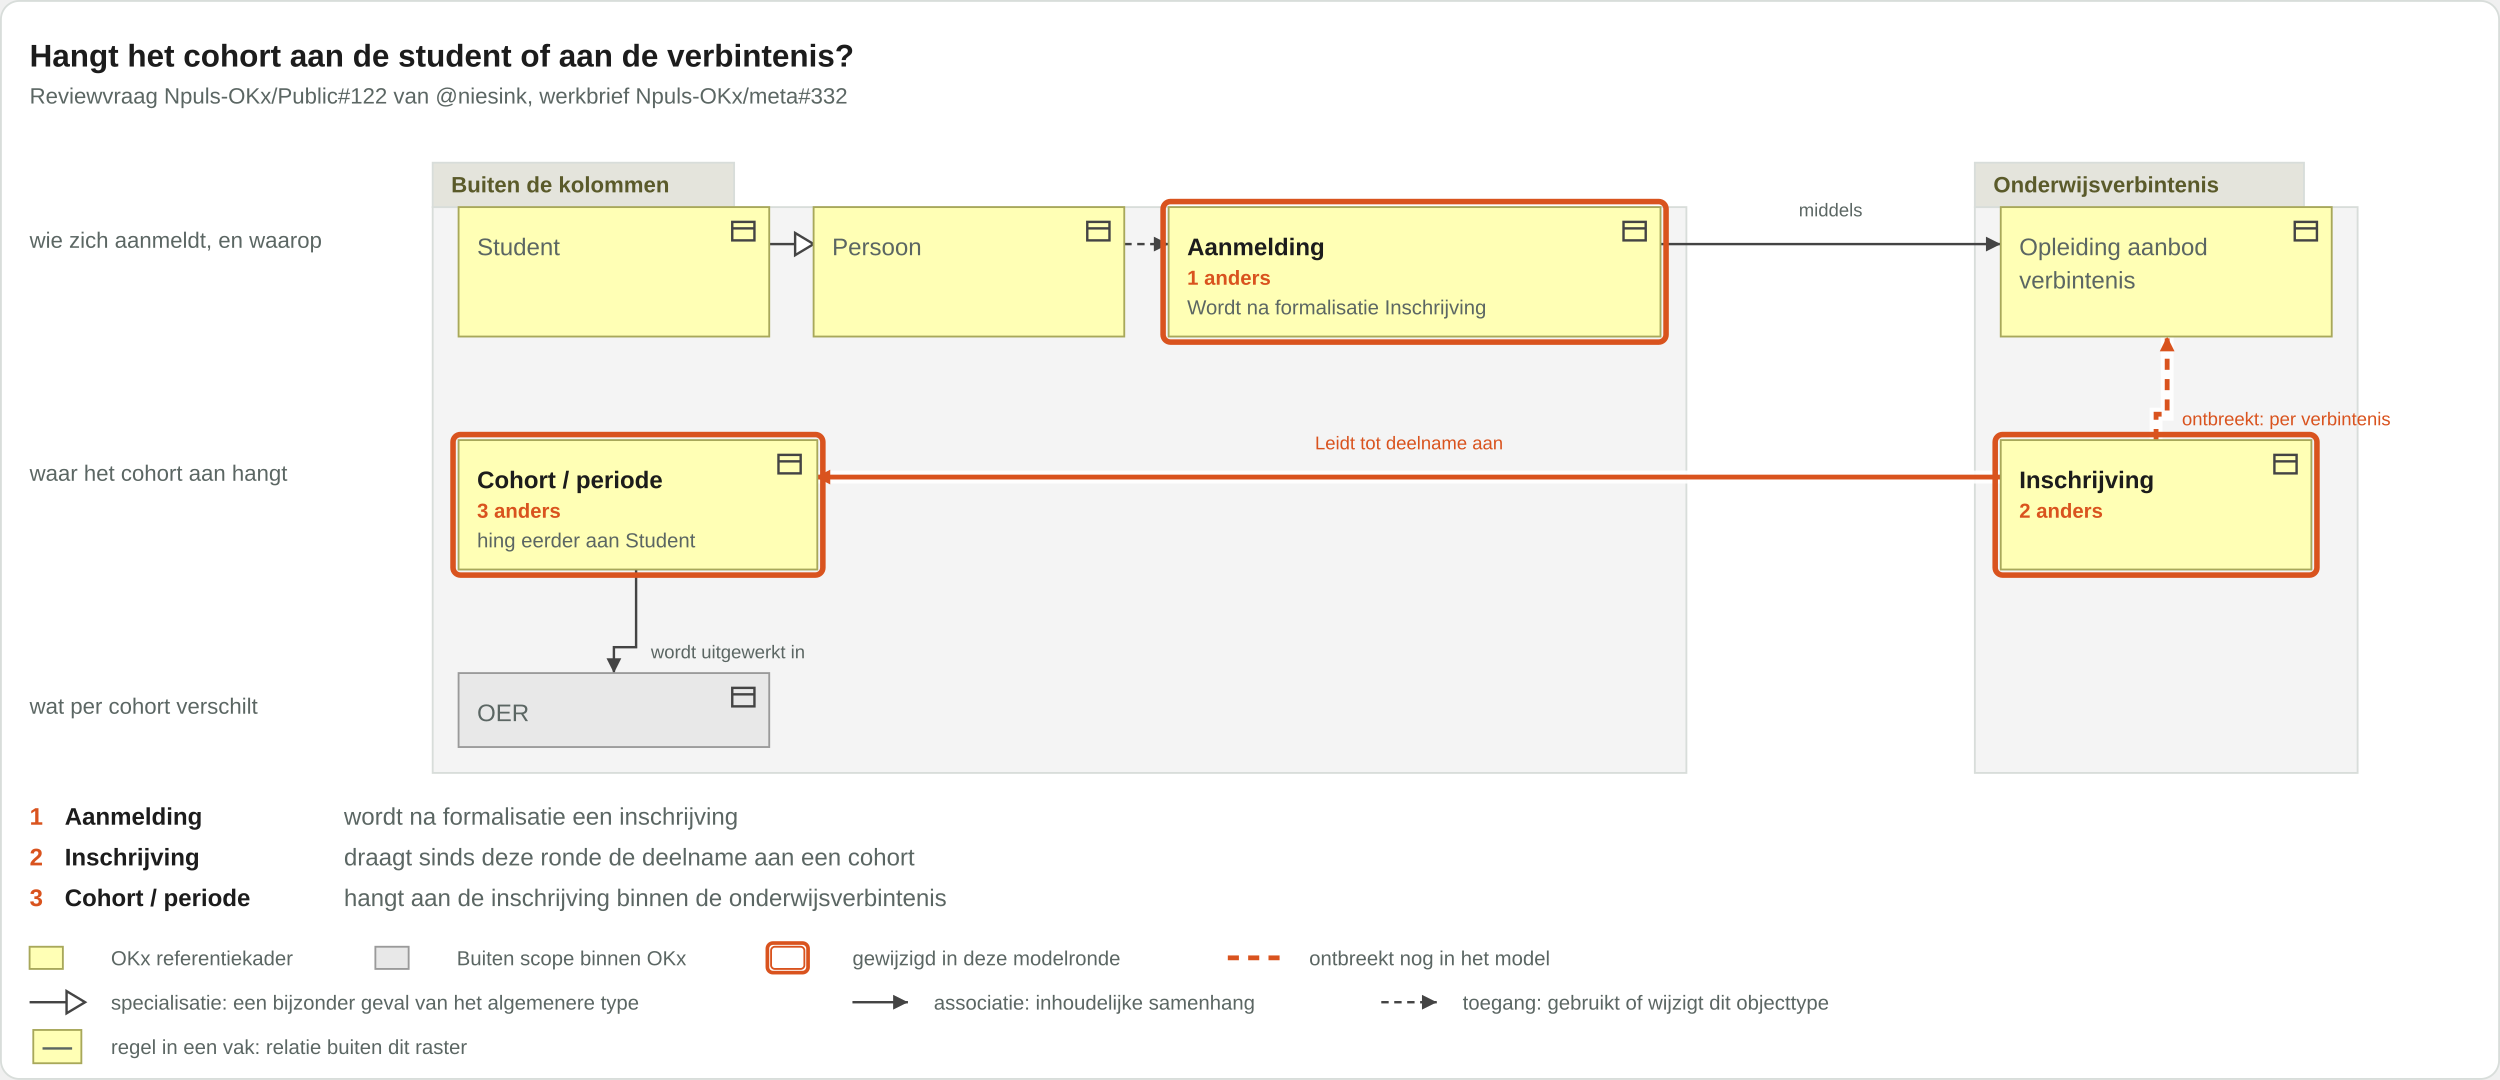
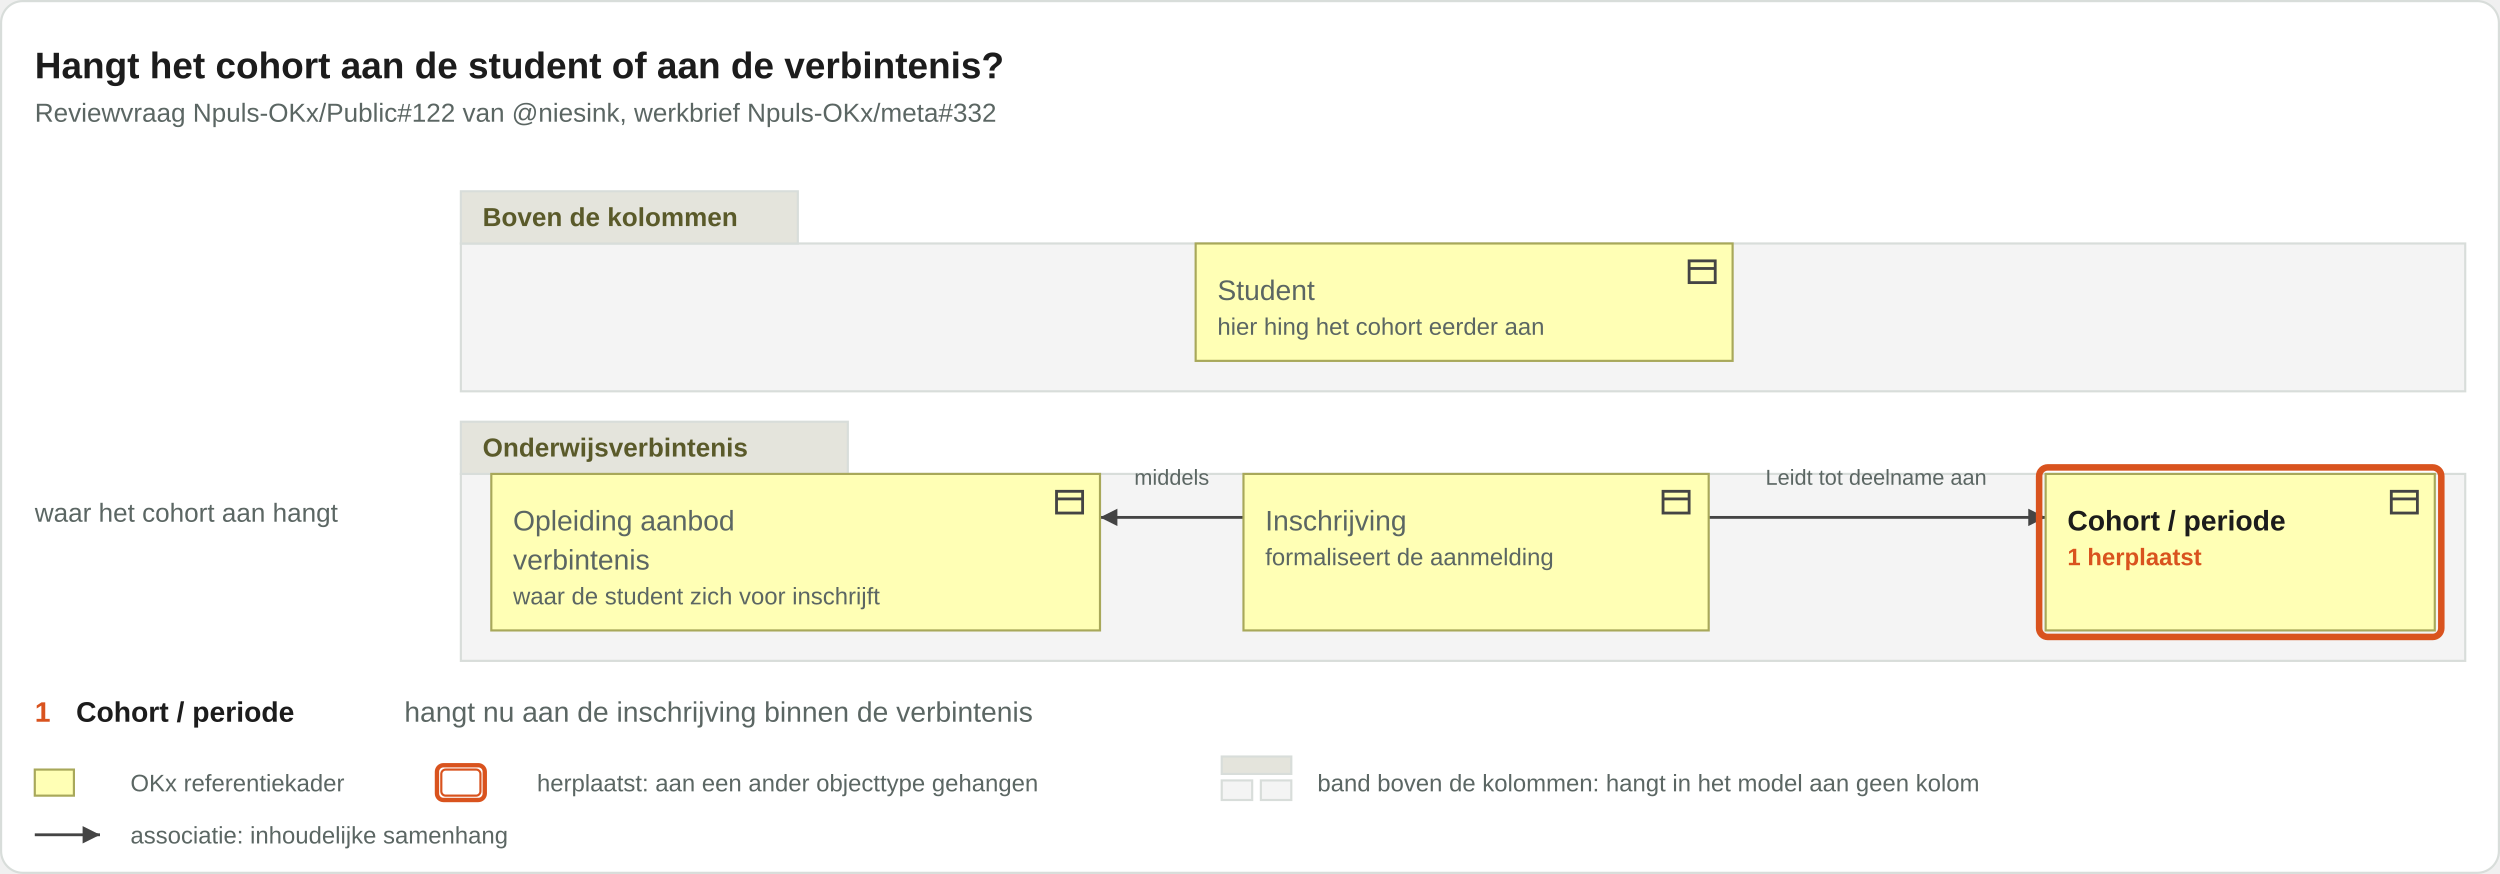
- <svg xmlns="http://www.w3.org/2000/svg" viewBox="0 0 1352 584" width="1352" height="584">
-   <rect x="0.5" y="0.5" width="1351" height="583" rx="10" fill="#ffffff" stroke="#d8ddda" />
+ <svg xmlns="http://www.w3.org/2000/svg" viewBox="0 0 1150 402" width="1150" height="402">
+   <rect x="0.5" y="0.5" width="1149" height="401" rx="10" fill="#ffffff" stroke="#d8ddda" />
  <text x="16" y="36" font-family="Arial, Helvetica, sans-serif" font-size="17" font-weight="bold" fill="#1c1c1c" text-anchor="start">Hangt het cohort aan de student of aan de verbintenis?</text>
  <text x="16" y="56" font-family="Arial, Helvetica, sans-serif" font-size="12" fill="#5b6663" text-anchor="start">Reviewvraag Npuls-OKx/Public#122 van @niesink, werkbrief Npuls-OKx/meta#332</text>
  <g class="groepering">
-     <rect x="234" y="112" width="678" height="306" rx="0" fill="#f4f4f4" stroke="#d8ddda" />
-     <rect x="234" y="88" width="163" height="24" rx="0" fill="#e4e4dc" stroke="#d8ddda" />
-     <text x="244" y="104" font-family="Arial, Helvetica, sans-serif" font-size="12" font-weight="bold" fill="#5a5a2a" text-anchor="start">Buiten de kolommen</text>
+     <rect x="212" y="112" width="922" height="68" rx="0" fill="#f4f4f4" stroke="#d8ddda" />
+     <rect x="212" y="88" width="155" height="24" rx="0" fill="#e4e4dc" stroke="#d8ddda" />
+     <text x="222" y="104" font-family="Arial, Helvetica, sans-serif" font-size="12" font-weight="bold" fill="#5a5a2a" text-anchor="start">Boven de kolommen</text>
  </g>
  <g class="groepering">
-     <rect x="1068" y="112" width="207" height="306" rx="0" fill="#f4f4f4" stroke="#d8ddda" />
-     <rect x="1068" y="88" width="178" height="24" rx="0" fill="#e4e4dc" stroke="#d8ddda" />
-     <text x="1078" y="104" font-family="Arial, Helvetica, sans-serif" font-size="12" font-weight="bold" fill="#5a5a2a" text-anchor="start">Onderwijsverbintenis</text>
+     <rect x="212" y="218" width="922" height="86" rx="0" fill="#f4f4f4" stroke="#d8ddda" />
+     <rect x="212" y="194" width="178" height="24" rx="0" fill="#e4e4dc" stroke="#d8ddda" />
+     <text x="222" y="210" font-family="Arial, Helvetica, sans-serif" font-size="12" font-weight="bold" fill="#5a5a2a" text-anchor="start">Onderwijsverbintenis</text>
  </g>
-   <text x="16" y="134" font-family="Arial, Helvetica, sans-serif" font-size="12" fill="#5b6663" text-anchor="start">wie zich aanmeldt, en waarop</text>
-   <text x="16" y="260" font-family="Arial, Helvetica, sans-serif" font-size="12" fill="#5b6663" text-anchor="start">waar het cohort aan hangt</text>
-   <text x="16" y="386" font-family="Arial, Helvetica, sans-serif" font-size="12" fill="#5b6663" text-anchor="start">wat per cohort verschilt</text>
+   <text x="16" y="240" font-family="Arial, Helvetica, sans-serif" font-size="12" fill="#5b6663" text-anchor="start">waar het cohort aan hangt</text>
  <g class="relaties">
    <g class="relatie">
-       <path d="M608 132H632" fill="none" stroke="#444" stroke-width="1.3" stroke-dasharray="4 3" />
-       <path d="M632 132l-8 -4v8z" fill="#444" />
+       <path d="M785 238H941" fill="none" stroke="#444" stroke-width="1.3" />
+       <path d="M941 238l-8 -4v8z" fill="#444" />
+       <text x="863" y="223" font-family="Arial, Helvetica, sans-serif" font-size="10" fill="#5b6663" text-anchor="middle">Leidt tot deelname aan</text>
    </g>
    <g class="relatie">
-       <path d="M898 132H1082" fill="none" stroke="#444" stroke-width="1.3" />
-       <path d="M1082 132l-8 -4v8z" fill="#444" />
-       <text x="990" y="117" font-family="Arial, Helvetica, sans-serif" font-size="10" fill="#5b6663" text-anchor="middle">middels</text>
-     </g>
-     <g class="relatie">
-       <path d="M1082 258H441" fill="none" stroke="#ffffff" stroke-width="7" stroke-opacity="0.9" />
-       <path d="M1082 258H441" fill="none" stroke="#d9531e" stroke-width="2.6" />
-       <path d="M441 258l8 -4v8z" fill="#d9531e" />
-       <text x="762" y="243" font-family="Arial, Helvetica, sans-serif" font-size="10" fill="#d9531e" text-anchor="middle">Leidt tot deelname aan</text>
-     </g>
-     <g class="relatie">
-       <path d="M416 132H440" fill="none" stroke="#444" stroke-width="1.3" />
-       <path d="M440 132l-10 -6v12z" fill="#ffffff" stroke="#444" stroke-width="1.3" />
-     </g>
-     <g class="relatie">
-       <path d="M344 308V350H332V364" fill="none" stroke="#444" stroke-width="1.3" />
-       <path d="M332 364l-4 -8h8z" fill="#444" />
-       <text x="352" y="356" font-family="Arial, Helvetica, sans-serif" font-size="10" fill="#5b6663" text-anchor="start">wordt uitgewerkt in</text>
-     </g>
-     <g class="relatie">
-       <path d="M1166 238V224H1172V182" fill="none" stroke="#ffffff" stroke-width="7" stroke-opacity="0.9" />
-       <path d="M1166 238V224H1172V182" fill="none" stroke="#d9531e" stroke-width="2.6" stroke-dasharray="6 5" />
-       <path d="M1172 182l-4 8h8z" fill="#d9531e" />
-       <text x="1180" y="230" font-family="Arial, Helvetica, sans-serif" font-size="10" fill="#d9531e" text-anchor="start">ontbreekt: per verbintenis</text>
+       <path d="M572 238H506" fill="none" stroke="#444" stroke-width="1.3" />
+       <path d="M506 238l8 -4v8z" fill="#444" />
+       <text x="539" y="223" font-family="Arial, Helvetica, sans-serif" font-size="10" fill="#5b6663" text-anchor="middle">middels</text>
    </g>
  </g>
  <g class="vakken">
    <g class="vak">
-       <rect x="248" y="112" width="168" height="70" rx="0" fill="#ffffb5" stroke="#a8a85a" />
-       <g transform="translate(394,117)" fill="none" stroke="#444" stroke-width="1.3">
+       <rect x="226" y="218" width="280" height="72" rx="0" fill="#ffffb5" stroke="#a8a85a" />
+       <g transform="translate(484,223)" fill="none" stroke="#444" stroke-width="1.3">
        <rect x="2" y="3" width="12" height="10" />
        <path d="M2 6.5h12" />
      </g>
-       <text x="258" y="138" font-family="Arial, Helvetica, sans-serif" font-size="13" fill="#5b6663" text-anchor="start">Student</text>
+       <text x="236" y="244" font-family="Arial, Helvetica, sans-serif" font-size="13" fill="#5b6663" text-anchor="start">Opleiding aanbod</text>
+       <text x="236" y="262" font-family="Arial, Helvetica, sans-serif" font-size="13" fill="#5b6663" text-anchor="start">verbintenis</text>
+       <text x="236" y="278" font-family="Arial, Helvetica, sans-serif" font-size="11" fill="#5b6663" text-anchor="start">waar de student zich voor inschrijft</text>
    </g>
    <g class="vak">
-       <rect x="440" y="112" width="168" height="70" rx="0" fill="#ffffb5" stroke="#a8a85a" />
-       <g transform="translate(586,117)" fill="none" stroke="#444" stroke-width="1.3">
+       <rect x="572" y="218" width="214" height="72" rx="0" fill="#ffffb5" stroke="#a8a85a" />
+       <g transform="translate(763,223)" fill="none" stroke="#444" stroke-width="1.3">
        <rect x="2" y="3" width="12" height="10" />
        <path d="M2 6.5h12" />
      </g>
-       <text x="450" y="138" font-family="Arial, Helvetica, sans-serif" font-size="13" fill="#5b6663" text-anchor="start">Persoon</text>
+       <text x="582" y="244" font-family="Arial, Helvetica, sans-serif" font-size="13" fill="#5b6663" text-anchor="start">Inschrijving</text>
+       <text x="582" y="260" font-family="Arial, Helvetica, sans-serif" font-size="11" fill="#5b6663" text-anchor="start">formaliseert de aanmelding</text>
    </g>
    <g class="vak">
-       <rect x="632" y="112" width="266" height="70" rx="0" fill="#ffffb5" stroke="#a8a85a" />
-       <g transform="translate(876,117)" fill="none" stroke="#444" stroke-width="1.3">
+       <rect x="941" y="218" width="179" height="72" rx="0" fill="#ffffb5" stroke="#a8a85a" />
+       <g transform="translate(1098,223)" fill="none" stroke="#444" stroke-width="1.3">
        <rect x="2" y="3" width="12" height="10" />
        <path d="M2 6.5h12" />
      </g>
-       <text x="642" y="138" font-family="Arial, Helvetica, sans-serif" font-size="13" font-weight="bold" fill="#1c1c1c" text-anchor="start">Aanmelding</text>
-       <text x="642" y="154" font-family="Arial, Helvetica, sans-serif" font-size="11" font-weight="bold" fill="#d9531e" text-anchor="start">1 anders</text>
-       <text x="642" y="170" font-family="Arial, Helvetica, sans-serif" font-size="11" fill="#5b6663" text-anchor="start">Wordt na formalisatie Inschrijving</text>
-       <rect x="629" y="109" width="272" height="76" rx="4" fill="none" stroke="#d9531e" stroke-width="3" />
+       <text x="951" y="244" font-family="Arial, Helvetica, sans-serif" font-size="13" font-weight="bold" fill="#1c1c1c" text-anchor="start">Cohort / periode</text>
+       <text x="951" y="260" font-family="Arial, Helvetica, sans-serif" font-size="11" font-weight="bold" fill="#d9531e" text-anchor="start">1 herplaatst</text>
+       <rect x="938" y="215" width="185" height="78" rx="4" fill="none" stroke="#d9531e" stroke-width="3" />
    </g>
    <g class="vak">
-       <rect x="1082" y="112" width="179" height="70" rx="0" fill="#ffffb5" stroke="#a8a85a" />
-       <g transform="translate(1239,117)" fill="none" stroke="#444" stroke-width="1.3">
+       <rect x="550" y="112" width="247" height="54" rx="0" fill="#ffffb5" stroke="#a8a85a" />
+       <g transform="translate(775,117)" fill="none" stroke="#444" stroke-width="1.3">
        <rect x="2" y="3" width="12" height="10" />
        <path d="M2 6.5h12" />
      </g>
-       <text x="1092" y="138" font-family="Arial, Helvetica, sans-serif" font-size="13" fill="#5b6663" text-anchor="start">Opleiding aanbod</text>
-       <text x="1092" y="156" font-family="Arial, Helvetica, sans-serif" font-size="13" fill="#5b6663" text-anchor="start">verbintenis</text>
-     </g>
-     <g class="vak">
-       <rect x="248" y="238" width="194" height="70" rx="0" fill="#ffffb5" stroke="#a8a85a" />
-       <g transform="translate(419,243)" fill="none" stroke="#444" stroke-width="1.3">
-         <rect x="2" y="3" width="12" height="10" />
-         <path d="M2 6.5h12" />
-       </g>
-       <text x="258" y="264" font-family="Arial, Helvetica, sans-serif" font-size="13" font-weight="bold" fill="#1c1c1c" text-anchor="start">Cohort / periode</text>
-       <text x="258" y="280" font-family="Arial, Helvetica, sans-serif" font-size="11" font-weight="bold" fill="#d9531e" text-anchor="start">3 anders</text>
-       <text x="258" y="296" font-family="Arial, Helvetica, sans-serif" font-size="11" fill="#5b6663" text-anchor="start">hing eerder aan Student</text>
-       <rect x="245" y="235" width="200" height="76" rx="4" fill="none" stroke="#d9531e" stroke-width="3" />
-     </g>
-     <g class="vak">
-       <rect x="1082" y="238" width="168" height="70" rx="0" fill="#ffffb5" stroke="#a8a85a" />
-       <g transform="translate(1228,243)" fill="none" stroke="#444" stroke-width="1.3">
-         <rect x="2" y="3" width="12" height="10" />
-         <path d="M2 6.5h12" />
-       </g>
-       <text x="1092" y="264" font-family="Arial, Helvetica, sans-serif" font-size="13" font-weight="bold" fill="#1c1c1c" text-anchor="start">Inschrijving</text>
-       <text x="1092" y="280" font-family="Arial, Helvetica, sans-serif" font-size="11" font-weight="bold" fill="#d9531e" text-anchor="start">2 anders</text>
-       <rect x="1079" y="235" width="174" height="76" rx="4" fill="none" stroke="#d9531e" stroke-width="3" />
-     </g>
-     <g class="vak">
-       <rect x="248" y="364" width="168" height="40" rx="0" fill="#e8e8e8" stroke="#9a9a9a" />
-       <g transform="translate(394,369)" fill="none" stroke="#444" stroke-width="1.3">
-         <rect x="2" y="3" width="12" height="10" />
-         <path d="M2 6.5h12" />
-       </g>
-       <text x="258" y="390" font-family="Arial, Helvetica, sans-serif" font-size="13" fill="#5b6663" text-anchor="start">OER</text>
+       <text x="560" y="138" font-family="Arial, Helvetica, sans-serif" font-size="13" fill="#5b6663" text-anchor="start">Student</text>
+       <text x="560" y="154" font-family="Arial, Helvetica, sans-serif" font-size="11" fill="#5b6663" text-anchor="start">hier hing het cohort eerder aan</text>
    </g>
  </g>
  <g class="lussen" />
  <g class="leeswijzer">
-     <text x="16" y="446" font-family="Arial, Helvetica, sans-serif" font-size="13" font-weight="bold" fill="#d9531e" text-anchor="start">1</text>
-     <text x="35" y="446" font-family="Arial, Helvetica, sans-serif" font-size="13" font-weight="bold" fill="#1c1c1c" text-anchor="start">Aanmelding</text>
-     <text x="186" y="446" font-family="Arial, Helvetica, sans-serif" font-size="13" fill="#5b6663" text-anchor="start">wordt na formalisatie een inschrijving</text>
-     <text x="16" y="468" font-family="Arial, Helvetica, sans-serif" font-size="13" font-weight="bold" fill="#d9531e" text-anchor="start">2</text>
-     <text x="35" y="468" font-family="Arial, Helvetica, sans-serif" font-size="13" font-weight="bold" fill="#1c1c1c" text-anchor="start">Inschrijving</text>
-     <text x="186" y="468" font-family="Arial, Helvetica, sans-serif" font-size="13" fill="#5b6663" text-anchor="start">draagt sinds deze ronde de deelname aan een cohort</text>
-     <text x="16" y="490" font-family="Arial, Helvetica, sans-serif" font-size="13" font-weight="bold" fill="#d9531e" text-anchor="start">3</text>
-     <text x="35" y="490" font-family="Arial, Helvetica, sans-serif" font-size="13" font-weight="bold" fill="#1c1c1c" text-anchor="start">Cohort / periode</text>
-     <text x="186" y="490" font-family="Arial, Helvetica, sans-serif" font-size="13" fill="#5b6663" text-anchor="start">hangt aan de inschrijving binnen de onderwijsverbintenis</text>
+     <text x="16" y="332" font-family="Arial, Helvetica, sans-serif" font-size="13" font-weight="bold" fill="#d9531e" text-anchor="start">1</text>
+     <text x="35" y="332" font-family="Arial, Helvetica, sans-serif" font-size="13" font-weight="bold" fill="#1c1c1c" text-anchor="start">Cohort / periode</text>
+     <text x="186" y="332" font-family="Arial, Helvetica, sans-serif" font-size="13" fill="#5b6663" text-anchor="start">hangt nu aan de inschrijving binnen de verbintenis</text>
  </g>
  <g class="legenda">
-     <rect x="16" y="512" width="18" height="12" rx="0" fill="#ffffb5" stroke="#a8a85a" />
-     <text x="60" y="522" font-family="Arial, Helvetica, sans-serif" font-size="11" fill="#5b6663" text-anchor="start">OKx referentiekader</text>
-     <rect x="203" y="512" width="18" height="12" rx="0" fill="#e8e8e8" stroke="#9a9a9a" />
-     <text x="247" y="522" font-family="Arial, Helvetica, sans-serif" font-size="11" fill="#5b6663" text-anchor="start">Buiten scope binnen OKx</text>
-     <rect x="417" y="512" width="18" height="12" rx="2" fill="#ffffff" stroke="#d9531e" />
-     <rect x="415" y="510" width="22" height="16" rx="3" fill="none" stroke="#d9531e" stroke-width="2" />
-     <text x="461" y="522" font-family="Arial, Helvetica, sans-serif" font-size="11" fill="#5b6663" text-anchor="start">gewijzigd in deze modelronde</text>
-     <path d="M664 518H694" fill="none" stroke="#d9531e" stroke-width="2.6" stroke-dasharray="6 5" />
-     <text x="708" y="522" font-family="Arial, Helvetica, sans-serif" font-size="11" fill="#5b6663" text-anchor="start">ontbreekt nog in het model</text>
-     <path d="M16 542H46" fill="none" stroke="#444" stroke-width="1.3" />
-     <path d="M46 542l-10 -6v12z" fill="#ffffff" stroke="#444" stroke-width="1.3" />
-     <text x="60" y="546" font-family="Arial, Helvetica, sans-serif" font-size="11" fill="#5b6663" text-anchor="start">specialisatie: een bijzonder geval van het algemenere type</text>
-     <path d="M461 542H491" fill="none" stroke="#444" stroke-width="1.3" />
-     <path d="M491 542l-8 -4v8z" fill="#444" />
-     <text x="505" y="546" font-family="Arial, Helvetica, sans-serif" font-size="11" fill="#5b6663" text-anchor="start">associatie: inhoudelijke samenhang</text>
-     <path d="M747 542H777" fill="none" stroke="#444" stroke-width="1.3" stroke-dasharray="4 3" />
-     <path d="M777 542l-8 -4v8z" fill="#444" />
-     <text x="791" y="546" font-family="Arial, Helvetica, sans-serif" font-size="11" fill="#5b6663" text-anchor="start">toegang: gebruikt of wijzigt dit objecttype</text>
-     <rect x="18" y="557" width="26" height="18" rx="0" fill="#ffffb5" stroke="#a8a85a" />
-     <path d="M23 567H39" fill="none" stroke="#5b6663" stroke-width="1.3" />
-     <text x="60" y="570" font-family="Arial, Helvetica, sans-serif" font-size="11" fill="#5b6663" text-anchor="start">regel in een vak: relatie buiten dit raster</text>
+     <rect x="16" y="354" width="18" height="12" rx="0" fill="#ffffb5" stroke="#a8a85a" />
+     <text x="60" y="364" font-family="Arial, Helvetica, sans-serif" font-size="11" fill="#5b6663" text-anchor="start">OKx referentiekader</text>
+     <rect x="203" y="354" width="18" height="12" rx="2" fill="#ffffff" stroke="#d9531e" />
+     <rect x="201" y="352" width="22" height="16" rx="3" fill="none" stroke="#d9531e" stroke-width="2" />
+     <text x="247" y="364" font-family="Arial, Helvetica, sans-serif" font-size="11" fill="#5b6663" text-anchor="start">herplaatst: aan een ander objecttype gehangen</text>
+     <rect x="562" y="348" width="32" height="8" rx="0" fill="#e4e4dc" stroke="#d8ddda" />
+     <rect x="562" y="359" width="14" height="9" rx="0" fill="#f4f4f4" stroke="#d8ddda" />
+     <rect x="580" y="359" width="14" height="9" rx="0" fill="#f4f4f4" stroke="#d8ddda" />
+     <text x="606" y="364" font-family="Arial, Helvetica, sans-serif" font-size="11" fill="#5b6663" text-anchor="start">band boven de kolommen: hangt in het model aan geen kolom</text>
+     <path d="M16 384H46" fill="none" stroke="#444" stroke-width="1.3" />
+     <path d="M46 384l-8 -4v8z" fill="#444" />
+     <text x="60" y="388" font-family="Arial, Helvetica, sans-serif" font-size="11" fill="#5b6663" text-anchor="start">associatie: inhoudelijke samenhang</text>
  </g>
</svg>
